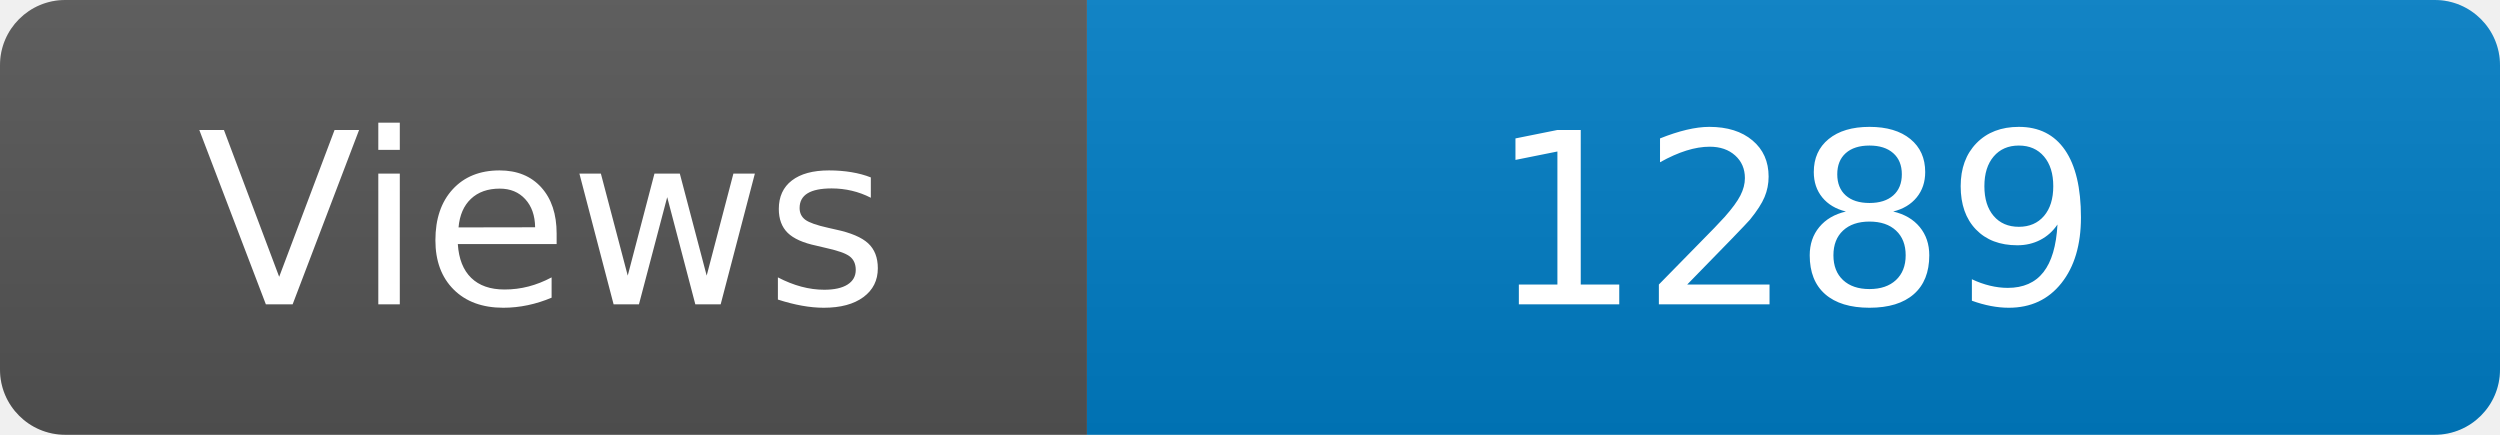
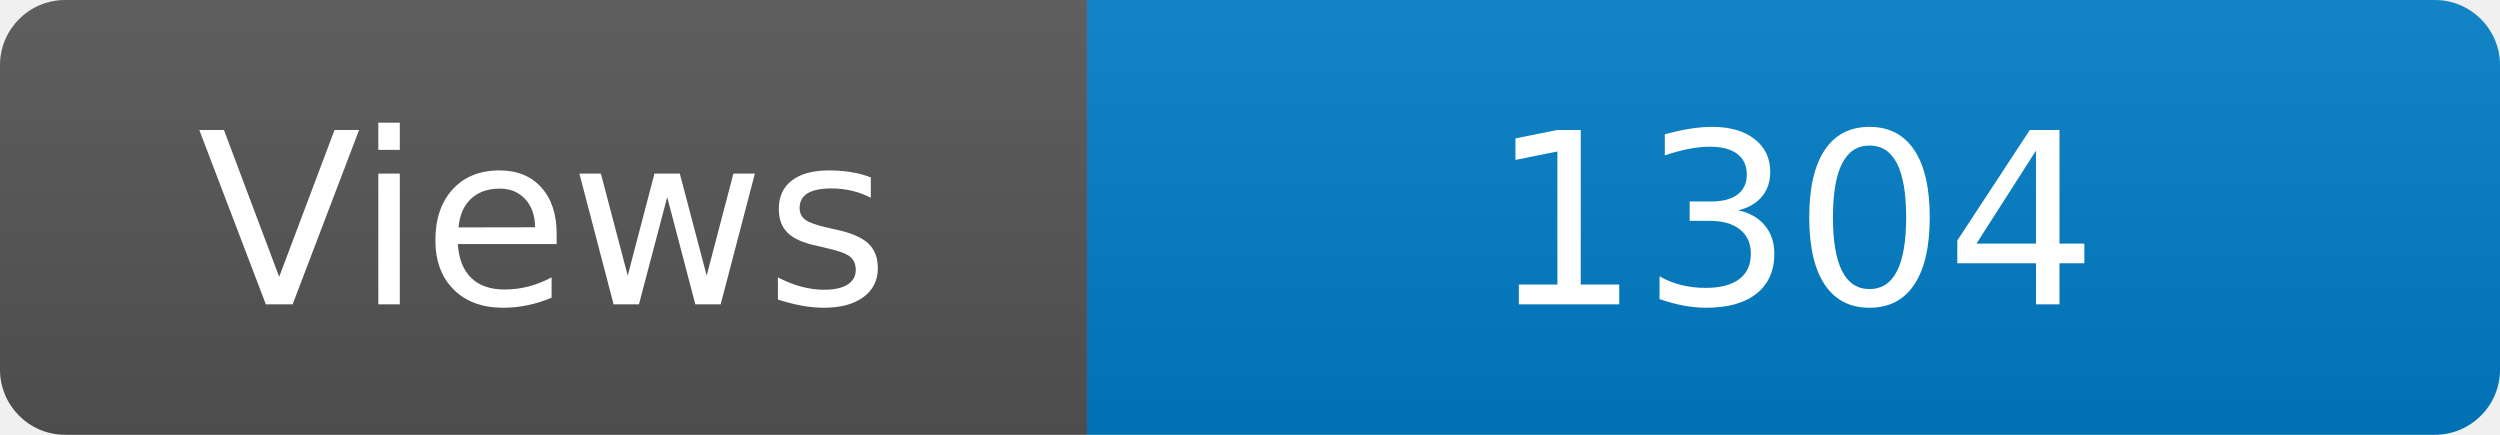
<svg xmlns="http://www.w3.org/2000/svg" width="115" height="20" role="img" aria-label="Maintained?: yes">
  <linearGradient id="s" x2="0" y2="100%">
    <stop offset="0" stop-color="#bbb" stop-opacity=".1" />
    <stop offset="1" stop-opacity=".1" />
  </linearGradient>
  <clipPath id="r">
    <rect width="115" height="20" rx="3" fill="#fff" />
  </clipPath>
  <g clip-path="url(#r)">
    <rect width="50" height="20" fill="#555" />
    <rect x="50" width="160" height="20" fill="#007ec6" />
    <rect width="115" height="20" fill="url(#s)" />
  </g>
  <g fill="#fff" text-anchor="middle" font-family="Verdana,Geneva,DejaVu Sans,sans-serif" font-size="110">
    <text x="250" y="140" transform="scale(.1)" fill="#fff">Views</text>
-     <text x="825" y="140" transform="scale(.1)" fill="#fff">1289</text>
+     <text x="825" y="140" transform="scale(.1)" fill="#fff">1304</text>
  </g>
</svg>
